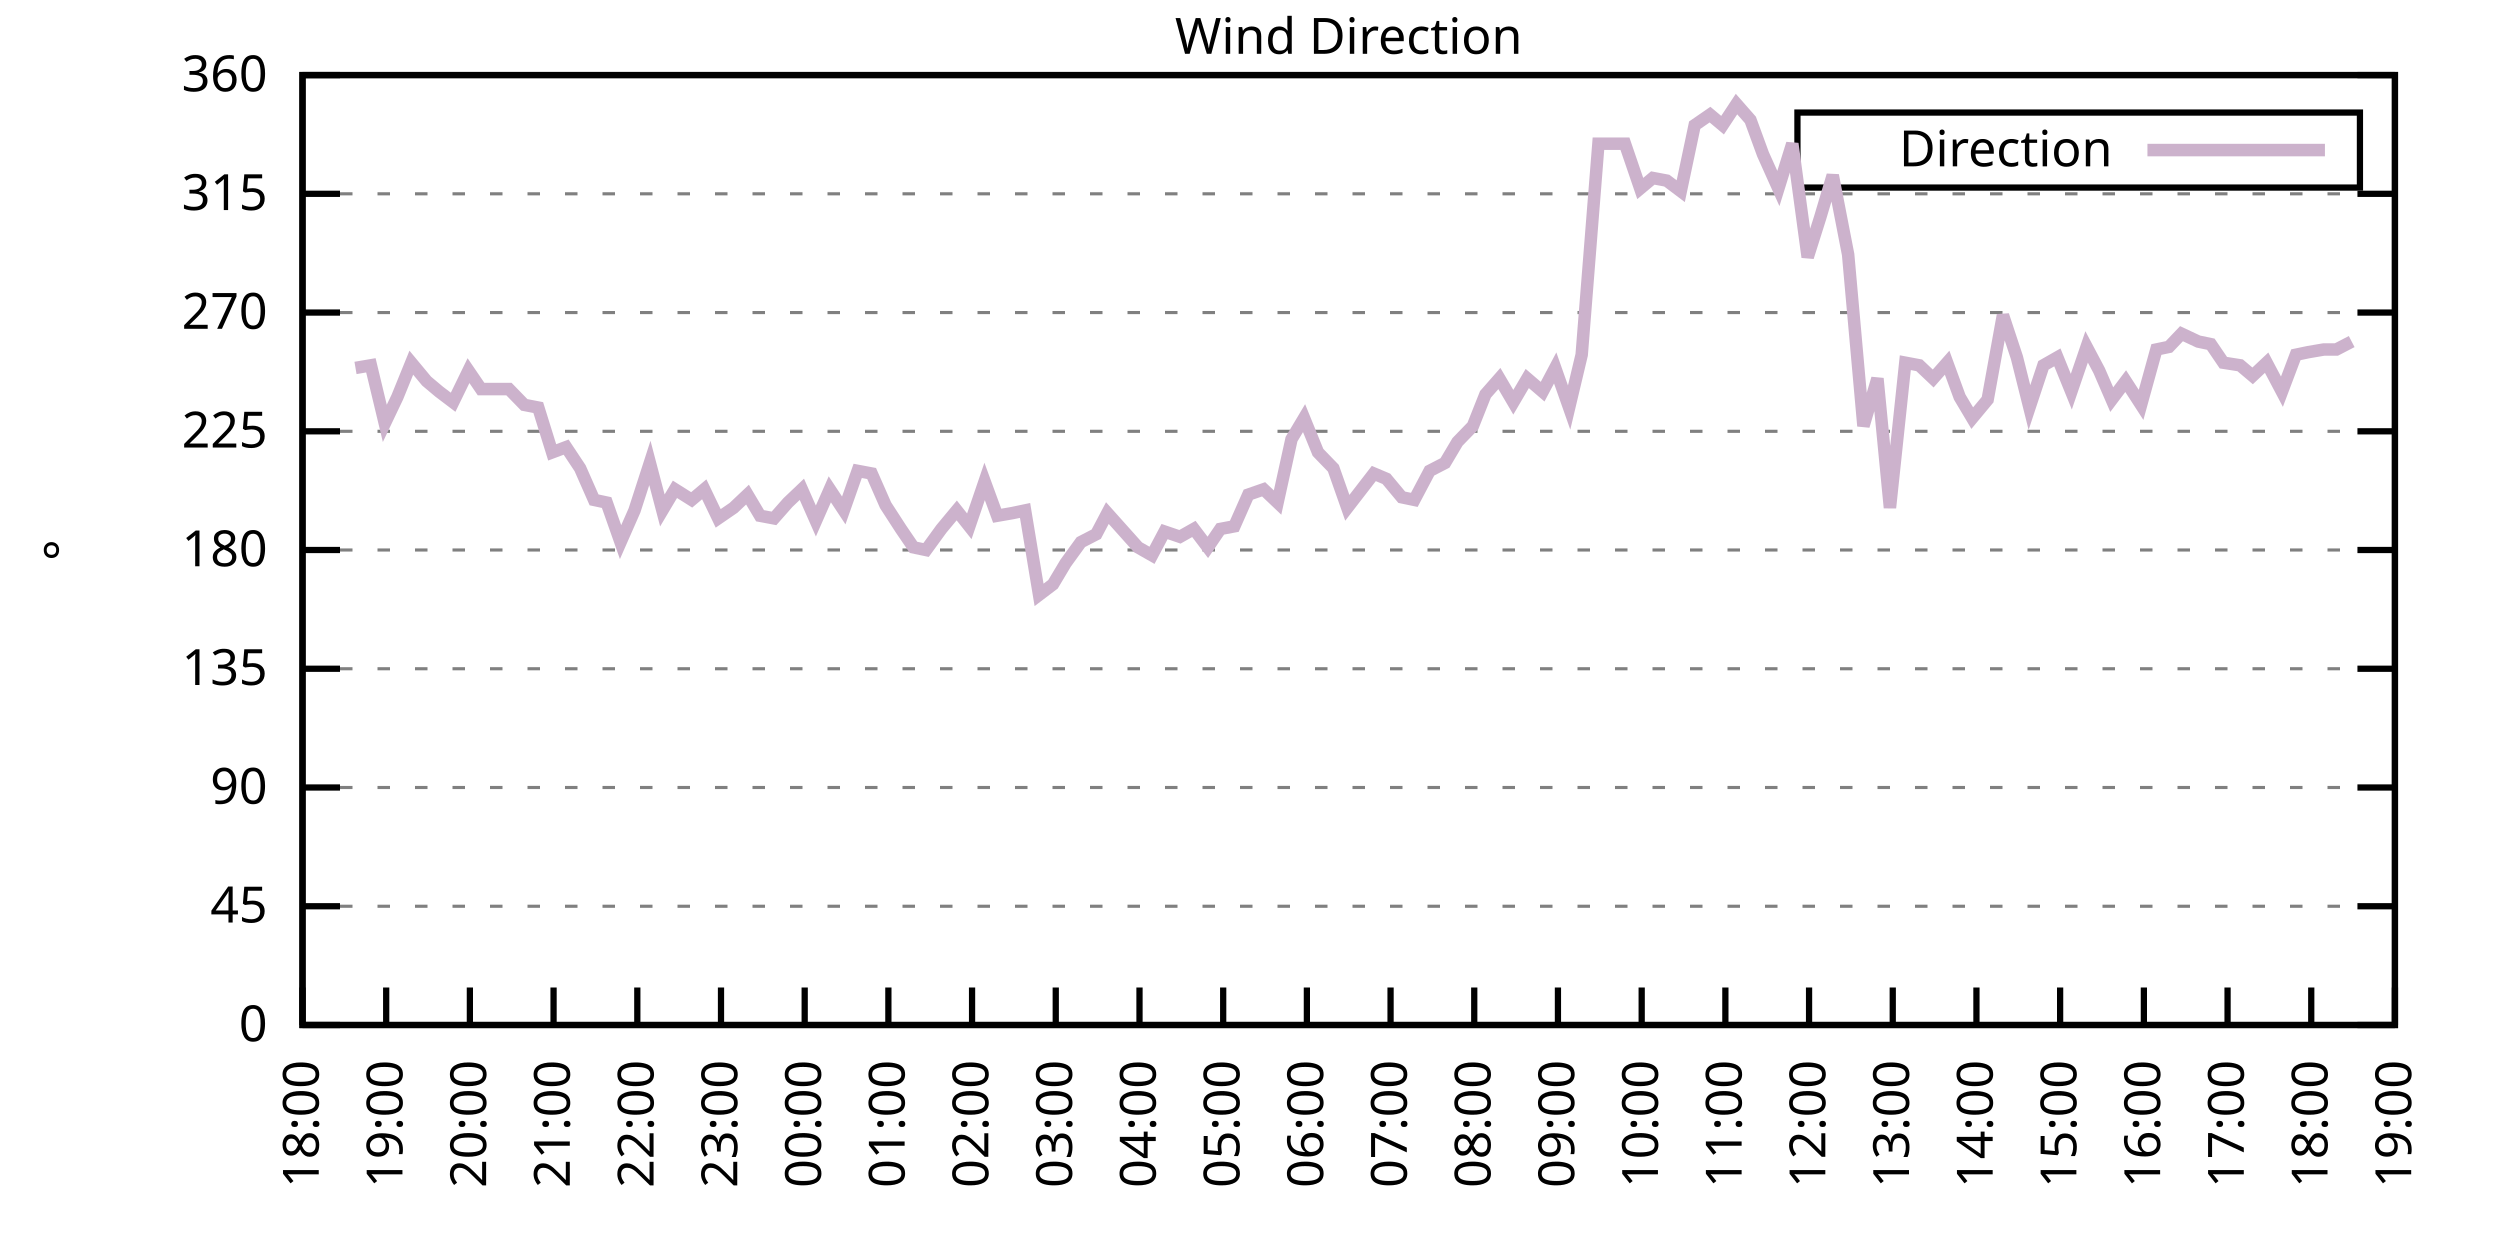
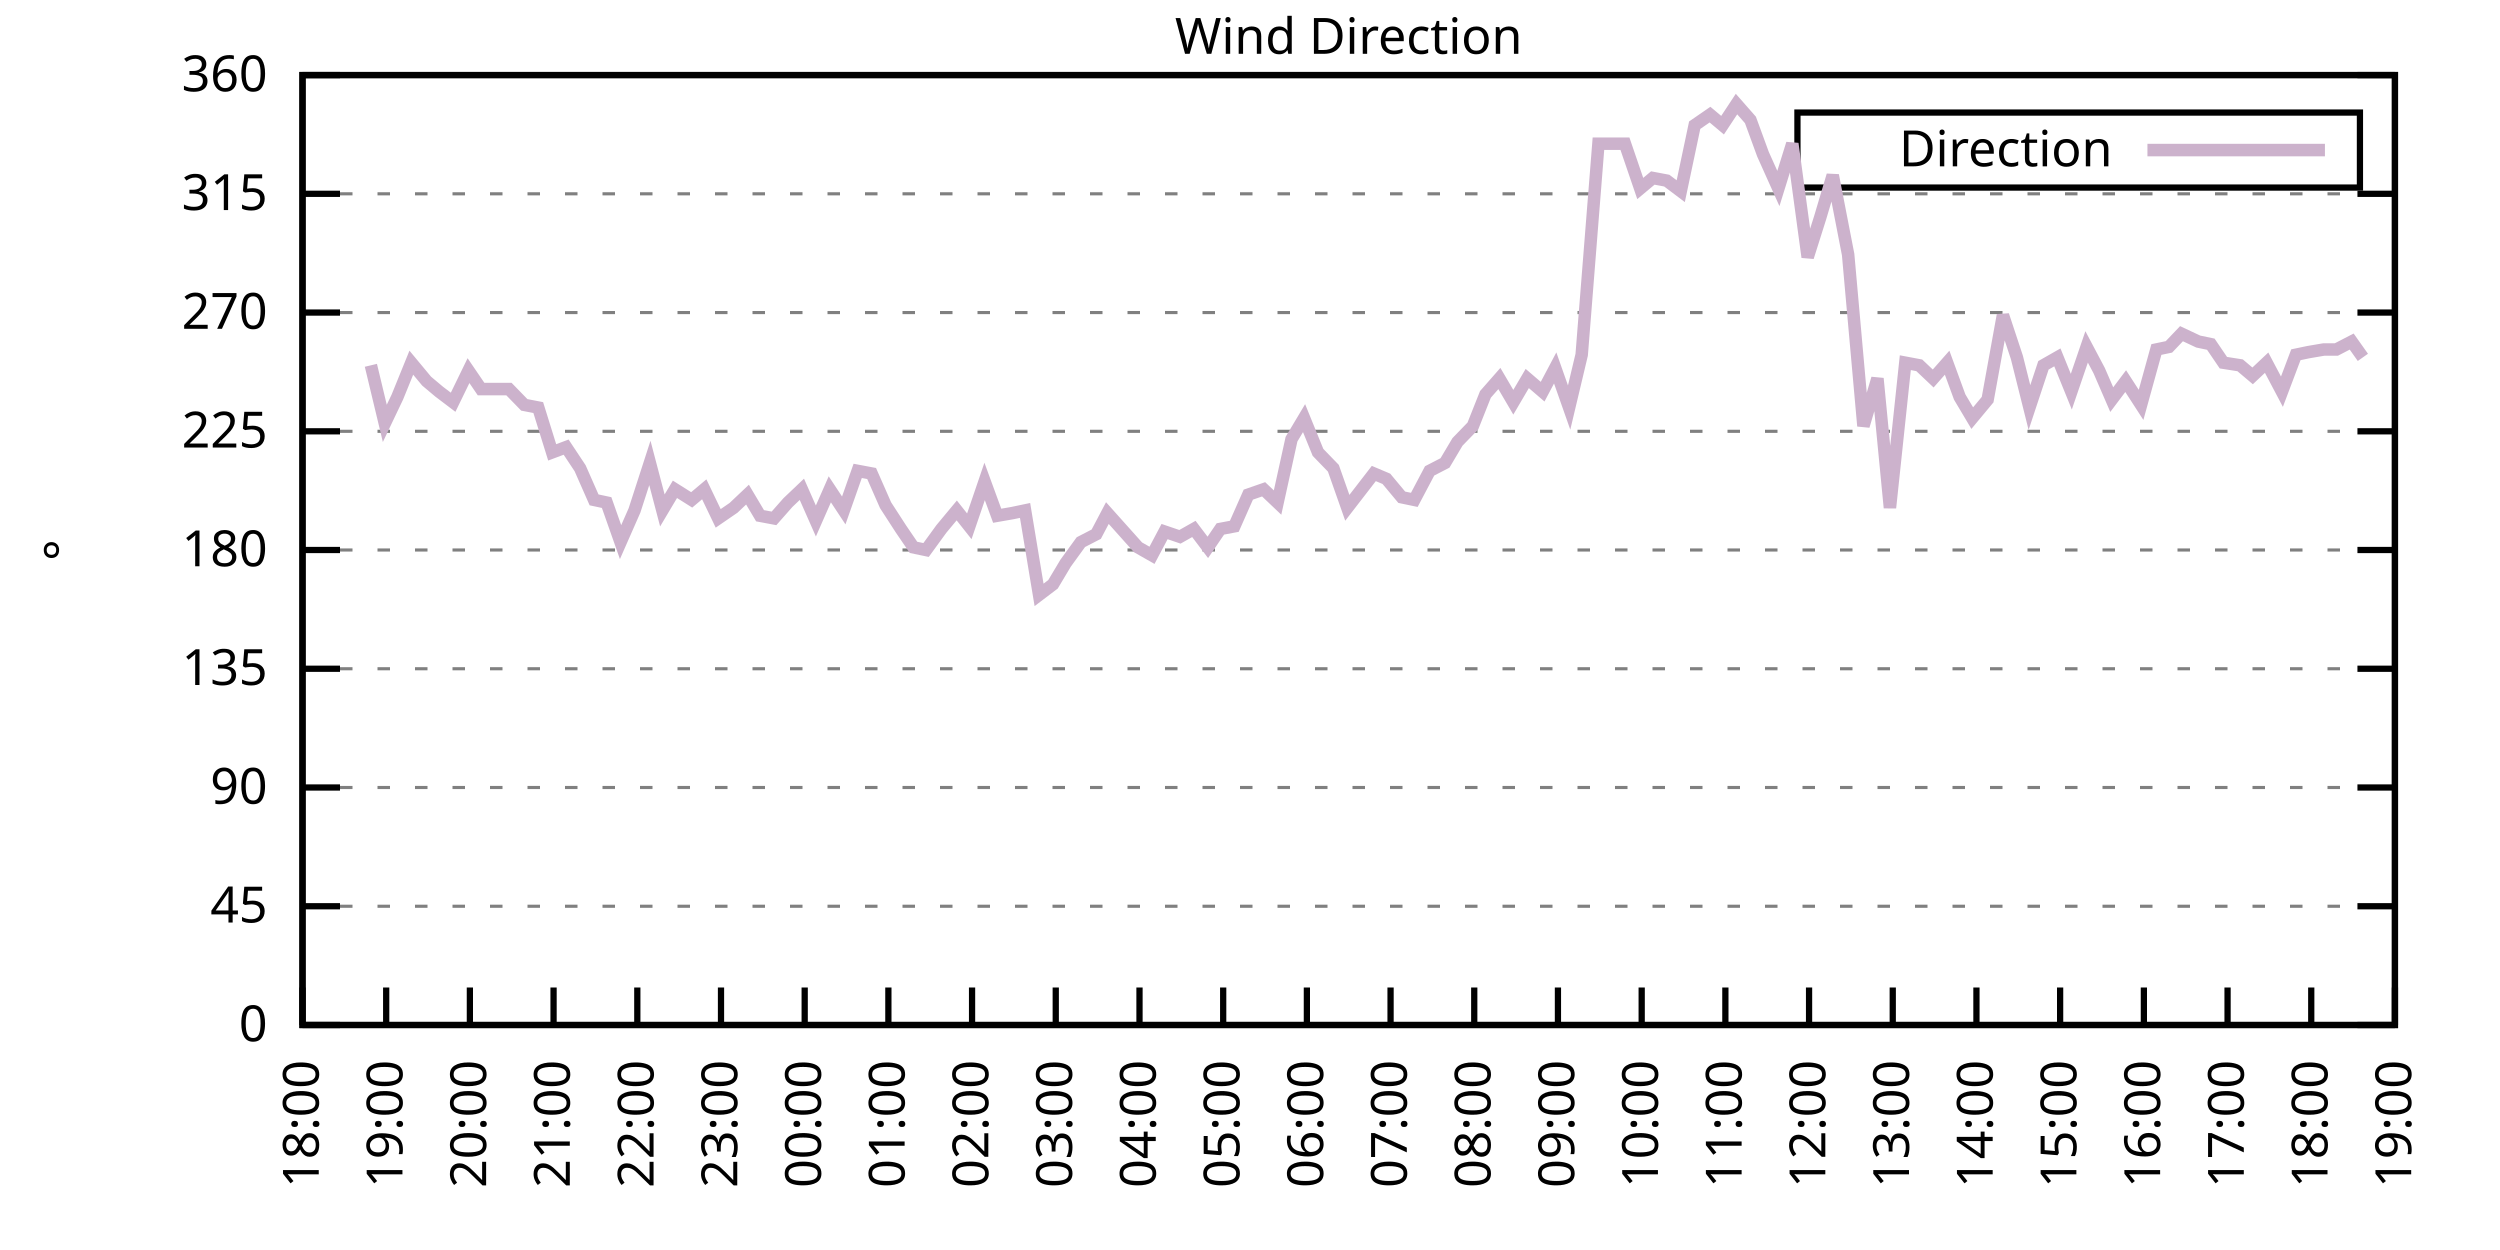
<svg xmlns="http://www.w3.org/2000/svg" xmlns:xlink="http://www.w3.org/1999/xlink" width="400" height="200" viewBox="0 0 400 200">
  <g id="gnuplot_canvas">
    <rect x="0" y="0" width="400" height="200" fill="none" />
    <defs>
      <circle id="gpDot" r="0.5" stroke-width="0.5" stroke="currentColor" />
      <path id="gpPt0" stroke-width="0.333" stroke="currentColor" d="M-1,0 h2 M0,-1 v2" />
      <path id="gpPt1" stroke-width="0.333" stroke="currentColor" d="M-1,-1 L1,1 M1,-1 L-1,1" />
      <path id="gpPt2" stroke-width="0.333" stroke="currentColor" d="M-1,0 L1,0 M0,-1 L0,1 M-1,-1 L1,1 M-1,1 L1,-1" />
      <rect id="gpPt3" stroke-width="0.333" stroke="currentColor" x="-1" y="-1" width="2" height="2" />
      <rect id="gpPt4" stroke-width="0.333" stroke="currentColor" fill="currentColor" x="-1" y="-1" width="2" height="2" />
      <circle id="gpPt5" stroke-width="0.333" stroke="currentColor" cx="0" cy="0" r="1" />
      <use xlink:href="#gpPt5" id="gpPt6" fill="currentColor" stroke="none" />
      <path id="gpPt7" stroke-width="0.333" stroke="currentColor" d="M0,-1.33 L-1.33,0.67 L1.33,0.67 z" />
      <use xlink:href="#gpPt7" id="gpPt8" fill="currentColor" stroke="none" />
      <use xlink:href="#gpPt7" id="gpPt9" stroke="currentColor" transform="rotate(180)" />
      <use xlink:href="#gpPt9" id="gpPt10" fill="currentColor" stroke="none" />
      <use xlink:href="#gpPt3" id="gpPt11" stroke="currentColor" transform="rotate(45)" />
      <use xlink:href="#gpPt11" id="gpPt12" fill="currentColor" stroke="none" />
      <path id="gpPt13" stroke-width="0.333" stroke="currentColor" d="M0,1.330 L1.265,0.411 L0.782,-1.067 L-0.782,-1.076 L-1.265,0.411 z" />
      <use xlink:href="#gpPt13" id="gpPt14" fill="currentColor" stroke="none" />
      <filter id="textbox" filterUnits="objectBoundingBox" x="0" y="0" height="1" width="1">
        <feFlood flood-color="white" flood-opacity="1" result="bgnd" />
        <feComposite in="SourceGraphic" in2="bgnd" operator="atop" />
      </filter>
      <filter id="greybox" filterUnits="objectBoundingBox" x="0" y="0" height="1" width="1">
        <feFlood flood-color="lightgrey" flood-opacity="1" result="grey" />
        <feComposite in="SourceGraphic" in2="grey" operator="atop" />
      </filter>
    </defs>
    <g fill="none" color="white" stroke="currentColor" stroke-width="1.00" stroke-linecap="butt" stroke-linejoin="miter">
</g>
    <g fill="none" color="black" stroke="currentColor" stroke-width="1.00" stroke-linecap="butt" stroke-linejoin="miter">
      <g stroke="none" shape-rendering="crispEdges">
        <polygon fill="rgb(255, 255, 255)" points="48.40,164.00 383.18,164.00 383.18,12.02 48.40,12.02 " />
      </g>
    </g>
    <g fill="none" color="black" stroke="currentColor" stroke-width="1.00" stroke-linecap="butt" stroke-linejoin="miter">
</g>
    <g fill="none" color="black" stroke="black" stroke-width="0.50" stroke-linecap="butt" stroke-linejoin="miter">
</g>
    <g fill="none" color="gray" stroke="currentColor" stroke-width="0.50" stroke-linecap="butt" stroke-linejoin="miter">
      <path stroke="gray" stroke-dasharray="2,4" class="gridline" d="M48.40,164.00 L383.19,164.00  " />
    </g>
    <g fill="none" color="gray" stroke="gray" stroke-width="1.00" stroke-linecap="butt" stroke-linejoin="miter">
</g>
    <g fill="none" color="black" stroke="currentColor" stroke-width="1.00" stroke-linecap="butt" stroke-linejoin="miter">
      <path stroke="black" d="M48.40,164.00 L54.40,164.00 M383.19,164.00 L377.19,164.00  " />
      <g transform="translate(42.80,166.60)" stroke="none" fill="black" font-family="Sans" font-size="8.00" text-anchor="end">
        <text>
          <tspan font-family="Sans"> 0</tspan>
        </text>
      </g>
    </g>
    <g fill="none" color="black" stroke="currentColor" stroke-width="1.00" stroke-linecap="butt" stroke-linejoin="miter">
</g>
    <g fill="none" color="black" stroke="black" stroke-width="0.50" stroke-linecap="butt" stroke-linejoin="miter">
</g>
    <g fill="none" color="gray" stroke="currentColor" stroke-width="0.50" stroke-linecap="butt" stroke-linejoin="miter">
      <path stroke="gray" stroke-dasharray="2,4" class="gridline" d="M48.40,145.00 L383.19,145.00  " />
    </g>
    <g fill="none" color="gray" stroke="gray" stroke-width="1.00" stroke-linecap="butt" stroke-linejoin="miter">
</g>
    <g fill="none" color="black" stroke="currentColor" stroke-width="1.00" stroke-linecap="butt" stroke-linejoin="miter">
      <path stroke="black" d="M48.40,145.00 L54.40,145.00 M383.19,145.00 L377.19,145.00  " />
      <g transform="translate(42.80,147.60)" stroke="none" fill="black" font-family="Sans" font-size="8.00" text-anchor="end">
        <text>
          <tspan font-family="Sans"> 45</tspan>
        </text>
      </g>
    </g>
    <g fill="none" color="black" stroke="currentColor" stroke-width="1.00" stroke-linecap="butt" stroke-linejoin="miter">
</g>
    <g fill="none" color="black" stroke="black" stroke-width="0.50" stroke-linecap="butt" stroke-linejoin="miter">
</g>
    <g fill="none" color="gray" stroke="currentColor" stroke-width="0.50" stroke-linecap="butt" stroke-linejoin="miter">
      <path stroke="gray" stroke-dasharray="2,4" class="gridline" d="M48.40,126.00 L383.19,126.00  " />
    </g>
    <g fill="none" color="gray" stroke="gray" stroke-width="1.00" stroke-linecap="butt" stroke-linejoin="miter">
</g>
    <g fill="none" color="black" stroke="currentColor" stroke-width="1.00" stroke-linecap="butt" stroke-linejoin="miter">
      <path stroke="black" d="M48.40,126.00 L54.40,126.00 M383.19,126.00 L377.19,126.00  " />
      <g transform="translate(42.80,128.60)" stroke="none" fill="black" font-family="Sans" font-size="8.00" text-anchor="end">
        <text>
          <tspan font-family="Sans"> 90</tspan>
        </text>
      </g>
    </g>
    <g fill="none" color="black" stroke="currentColor" stroke-width="1.00" stroke-linecap="butt" stroke-linejoin="miter">
</g>
    <g fill="none" color="black" stroke="black" stroke-width="0.50" stroke-linecap="butt" stroke-linejoin="miter">
</g>
    <g fill="none" color="gray" stroke="currentColor" stroke-width="0.50" stroke-linecap="butt" stroke-linejoin="miter">
      <path stroke="gray" stroke-dasharray="2,4" class="gridline" d="M48.40,107.00 L383.19,107.00  " />
    </g>
    <g fill="none" color="gray" stroke="gray" stroke-width="1.00" stroke-linecap="butt" stroke-linejoin="miter">
</g>
    <g fill="none" color="black" stroke="currentColor" stroke-width="1.00" stroke-linecap="butt" stroke-linejoin="miter">
      <path stroke="black" d="M48.40,107.00 L54.40,107.00 M383.19,107.00 L377.19,107.00  " />
      <g transform="translate(42.80,109.60)" stroke="none" fill="black" font-family="Sans" font-size="8.00" text-anchor="end">
        <text>
          <tspan font-family="Sans"> 135</tspan>
        </text>
      </g>
    </g>
    <g fill="none" color="black" stroke="currentColor" stroke-width="1.00" stroke-linecap="butt" stroke-linejoin="miter">
</g>
    <g fill="none" color="black" stroke="black" stroke-width="0.50" stroke-linecap="butt" stroke-linejoin="miter">
</g>
    <g fill="none" color="gray" stroke="currentColor" stroke-width="0.50" stroke-linecap="butt" stroke-linejoin="miter">
      <path stroke="gray" stroke-dasharray="2,4" class="gridline" d="M48.40,88.00 L383.19,88.00  " />
    </g>
    <g fill="none" color="gray" stroke="gray" stroke-width="1.00" stroke-linecap="butt" stroke-linejoin="miter">
</g>
    <g fill="none" color="black" stroke="currentColor" stroke-width="1.00" stroke-linecap="butt" stroke-linejoin="miter">
      <path stroke="black" d="M48.40,88.00 L54.40,88.00 M383.19,88.00 L377.19,88.00  " />
      <g transform="translate(42.80,90.60)" stroke="none" fill="black" font-family="Sans" font-size="8.00" text-anchor="end">
        <text>
          <tspan font-family="Sans"> 180</tspan>
        </text>
      </g>
    </g>
    <g fill="none" color="black" stroke="currentColor" stroke-width="1.00" stroke-linecap="butt" stroke-linejoin="miter">
</g>
    <g fill="none" color="black" stroke="black" stroke-width="0.50" stroke-linecap="butt" stroke-linejoin="miter">
</g>
    <g fill="none" color="gray" stroke="currentColor" stroke-width="0.50" stroke-linecap="butt" stroke-linejoin="miter">
      <path stroke="gray" stroke-dasharray="2,4" class="gridline" d="M48.40,69.01 L383.19,69.01  " />
    </g>
    <g fill="none" color="gray" stroke="gray" stroke-width="1.00" stroke-linecap="butt" stroke-linejoin="miter">
</g>
    <g fill="none" color="black" stroke="currentColor" stroke-width="1.00" stroke-linecap="butt" stroke-linejoin="miter">
      <path stroke="black" d="M48.40,69.01 L54.40,69.01 M383.19,69.01 L377.19,69.01  " />
      <g transform="translate(42.80,71.61)" stroke="none" fill="black" font-family="Sans" font-size="8.00" text-anchor="end">
        <text>
          <tspan font-family="Sans"> 225</tspan>
        </text>
      </g>
    </g>
    <g fill="none" color="black" stroke="currentColor" stroke-width="1.00" stroke-linecap="butt" stroke-linejoin="miter">
</g>
    <g fill="none" color="black" stroke="black" stroke-width="0.50" stroke-linecap="butt" stroke-linejoin="miter">
</g>
    <g fill="none" color="gray" stroke="currentColor" stroke-width="0.50" stroke-linecap="butt" stroke-linejoin="miter">
      <path stroke="gray" stroke-dasharray="2,4" class="gridline" d="M48.40,50.01 L383.19,50.01  " />
    </g>
    <g fill="none" color="gray" stroke="gray" stroke-width="1.00" stroke-linecap="butt" stroke-linejoin="miter">
</g>
    <g fill="none" color="black" stroke="currentColor" stroke-width="1.00" stroke-linecap="butt" stroke-linejoin="miter">
      <path stroke="black" d="M48.40,50.01 L54.40,50.01 M383.19,50.01 L377.19,50.01  " />
      <g transform="translate(42.80,52.61)" stroke="none" fill="black" font-family="Sans" font-size="8.00" text-anchor="end">
        <text>
          <tspan font-family="Sans"> 270</tspan>
        </text>
      </g>
    </g>
    <g fill="none" color="black" stroke="currentColor" stroke-width="1.00" stroke-linecap="butt" stroke-linejoin="miter">
</g>
    <g fill="none" color="black" stroke="black" stroke-width="0.50" stroke-linecap="butt" stroke-linejoin="miter">
</g>
    <g fill="none" color="gray" stroke="currentColor" stroke-width="0.50" stroke-linecap="butt" stroke-linejoin="miter">
      <path stroke="gray" stroke-dasharray="2,4" class="gridline" d="M48.40,31.01 L383.19,31.01  " />
    </g>
    <g fill="none" color="gray" stroke="gray" stroke-width="1.00" stroke-linecap="butt" stroke-linejoin="miter">
</g>
    <g fill="none" color="black" stroke="currentColor" stroke-width="1.00" stroke-linecap="butt" stroke-linejoin="miter">
      <path stroke="black" d="M48.40,31.01 L54.40,31.01 M383.19,31.01 L377.19,31.01  " />
      <g transform="translate(42.80,33.61)" stroke="none" fill="black" font-family="Sans" font-size="8.00" text-anchor="end">
        <text>
          <tspan font-family="Sans"> 315</tspan>
        </text>
      </g>
    </g>
    <g fill="none" color="black" stroke="currentColor" stroke-width="1.00" stroke-linecap="butt" stroke-linejoin="miter">
</g>
    <g fill="none" color="black" stroke="black" stroke-width="0.50" stroke-linecap="butt" stroke-linejoin="miter">
</g>
    <g fill="none" color="gray" stroke="currentColor" stroke-width="0.50" stroke-linecap="butt" stroke-linejoin="miter">
      <path stroke="gray" stroke-dasharray="2,4" class="gridline" d="M48.40,12.01 L383.19,12.01  " />
    </g>
    <g fill="none" color="gray" stroke="gray" stroke-width="1.00" stroke-linecap="butt" stroke-linejoin="miter">
</g>
    <g fill="none" color="black" stroke="currentColor" stroke-width="1.00" stroke-linecap="butt" stroke-linejoin="miter">
      <path stroke="black" d="M48.40,12.01 L54.40,12.01 M383.19,12.01 L377.19,12.01  " />
      <g transform="translate(42.80,14.61)" stroke="none" fill="black" font-family="Sans" font-size="8.00" text-anchor="end">
        <text>
          <tspan font-family="Sans"> 360</tspan>
        </text>
      </g>
    </g>
    <g fill="none" color="black" stroke="currentColor" stroke-width="1.00" stroke-linecap="butt" stroke-linejoin="miter">
      <path stroke="black" d="M48.40,164.00 L48.40,158.00  " />
      <g transform="translate(51.00,169.60) rotate(270.00)" stroke="none" fill="black" font-family="Sans" font-size="8.00" text-anchor="end">
        <text>
          <tspan font-family="Sans">18:00</tspan>
        </text>
      </g>
    </g>
    <g fill="none" color="black" stroke="currentColor" stroke-width="1.00" stroke-linecap="butt" stroke-linejoin="miter">
      <path stroke="black" d="M61.79,164.00 L61.79,158.00  " />
      <g transform="translate(64.39,169.60) rotate(270.00)" stroke="none" fill="black" font-family="Sans" font-size="8.00" text-anchor="end">
        <text>
          <tspan font-family="Sans">19:00</tspan>
        </text>
      </g>
    </g>
    <g fill="none" color="black" stroke="currentColor" stroke-width="1.00" stroke-linecap="butt" stroke-linejoin="miter">
      <path stroke="black" d="M75.18,164.00 L75.18,158.00  " />
      <g transform="translate(77.78,169.60) rotate(270.00)" stroke="none" fill="black" font-family="Sans" font-size="8.00" text-anchor="end">
        <text>
          <tspan font-family="Sans">20:00</tspan>
        </text>
      </g>
    </g>
    <g fill="none" color="black" stroke="currentColor" stroke-width="1.00" stroke-linecap="butt" stroke-linejoin="miter">
      <path stroke="black" d="M88.57,164.00 L88.57,158.00  " />
      <g transform="translate(91.17,169.60) rotate(270.00)" stroke="none" fill="black" font-family="Sans" font-size="8.00" text-anchor="end">
        <text>
          <tspan font-family="Sans">21:00</tspan>
        </text>
      </g>
    </g>
    <g fill="none" color="black" stroke="currentColor" stroke-width="1.00" stroke-linecap="butt" stroke-linejoin="miter">
      <path stroke="black" d="M101.97,164.00 L101.97,158.00  " />
      <g transform="translate(104.57,169.60) rotate(270.00)" stroke="none" fill="black" font-family="Sans" font-size="8.00" text-anchor="end">
        <text>
          <tspan font-family="Sans">22:00</tspan>
        </text>
      </g>
    </g>
    <g fill="none" color="black" stroke="currentColor" stroke-width="1.00" stroke-linecap="butt" stroke-linejoin="miter">
      <path stroke="black" d="M115.36,164.00 L115.36,158.00  " />
      <g transform="translate(117.96,169.60) rotate(270.00)" stroke="none" fill="black" font-family="Sans" font-size="8.00" text-anchor="end">
        <text>
          <tspan font-family="Sans">23:00</tspan>
        </text>
      </g>
    </g>
    <g fill="none" color="black" stroke="currentColor" stroke-width="1.00" stroke-linecap="butt" stroke-linejoin="miter">
      <path stroke="black" d="M128.75,164.00 L128.75,158.00  " />
      <g transform="translate(131.35,169.60) rotate(270.00)" stroke="none" fill="black" font-family="Sans" font-size="8.00" text-anchor="end">
        <text>
          <tspan font-family="Sans">00:00</tspan>
        </text>
      </g>
    </g>
    <g fill="none" color="black" stroke="currentColor" stroke-width="1.00" stroke-linecap="butt" stroke-linejoin="miter">
      <path stroke="black" d="M142.14,164.00 L142.14,158.00  " />
      <g transform="translate(144.74,169.60) rotate(270.00)" stroke="none" fill="black" font-family="Sans" font-size="8.00" text-anchor="end">
        <text>
          <tspan font-family="Sans">01:00</tspan>
        </text>
      </g>
    </g>
    <g fill="none" color="black" stroke="currentColor" stroke-width="1.00" stroke-linecap="butt" stroke-linejoin="miter">
      <path stroke="black" d="M155.53,164.00 L155.53,158.00  " />
      <g transform="translate(158.13,169.60) rotate(270.00)" stroke="none" fill="black" font-family="Sans" font-size="8.00" text-anchor="end">
        <text>
          <tspan font-family="Sans">02:00</tspan>
        </text>
      </g>
    </g>
    <g fill="none" color="black" stroke="currentColor" stroke-width="1.00" stroke-linecap="butt" stroke-linejoin="miter">
      <path stroke="black" d="M168.92,164.00 L168.92,158.00  " />
      <g transform="translate(171.52,169.60) rotate(270.00)" stroke="none" fill="black" font-family="Sans" font-size="8.00" text-anchor="end">
        <text>
          <tspan font-family="Sans">03:00</tspan>
        </text>
      </g>
    </g>
    <g fill="none" color="black" stroke="currentColor" stroke-width="1.00" stroke-linecap="butt" stroke-linejoin="miter">
      <path stroke="black" d="M182.32,164.00 L182.32,158.00  " />
      <g transform="translate(184.92,169.60) rotate(270.00)" stroke="none" fill="black" font-family="Sans" font-size="8.00" text-anchor="end">
        <text>
          <tspan font-family="Sans">04:00</tspan>
        </text>
      </g>
    </g>
    <g fill="none" color="black" stroke="currentColor" stroke-width="1.00" stroke-linecap="butt" stroke-linejoin="miter">
      <path stroke="black" d="M195.71,164.00 L195.71,158.00  " />
      <g transform="translate(198.31,169.60) rotate(270.00)" stroke="none" fill="black" font-family="Sans" font-size="8.00" text-anchor="end">
        <text>
          <tspan font-family="Sans">05:00</tspan>
        </text>
      </g>
    </g>
    <g fill="none" color="black" stroke="currentColor" stroke-width="1.00" stroke-linecap="butt" stroke-linejoin="miter">
      <path stroke="black" d="M209.10,164.00 L209.10,158.00  " />
      <g transform="translate(211.70,169.60) rotate(270.00)" stroke="none" fill="black" font-family="Sans" font-size="8.00" text-anchor="end">
        <text>
          <tspan font-family="Sans">06:00</tspan>
        </text>
      </g>
    </g>
    <g fill="none" color="black" stroke="currentColor" stroke-width="1.00" stroke-linecap="butt" stroke-linejoin="miter">
      <path stroke="black" d="M222.49,164.00 L222.49,158.00  " />
      <g transform="translate(225.09,169.60) rotate(270.00)" stroke="none" fill="black" font-family="Sans" font-size="8.00" text-anchor="end">
        <text>
          <tspan font-family="Sans">07:00</tspan>
        </text>
      </g>
    </g>
    <g fill="none" color="black" stroke="currentColor" stroke-width="1.00" stroke-linecap="butt" stroke-linejoin="miter">
      <path stroke="black" d="M235.88,164.00 L235.88,158.00  " />
      <g transform="translate(238.48,169.60) rotate(270.00)" stroke="none" fill="black" font-family="Sans" font-size="8.00" text-anchor="end">
        <text>
          <tspan font-family="Sans">08:00</tspan>
        </text>
      </g>
    </g>
    <g fill="none" color="black" stroke="currentColor" stroke-width="1.00" stroke-linecap="butt" stroke-linejoin="miter">
      <path stroke="black" d="M249.27,164.00 L249.27,158.00  " />
      <g transform="translate(251.87,169.60) rotate(270.00)" stroke="none" fill="black" font-family="Sans" font-size="8.00" text-anchor="end">
        <text>
          <tspan font-family="Sans">09:00</tspan>
        </text>
      </g>
    </g>
    <g fill="none" color="black" stroke="currentColor" stroke-width="1.00" stroke-linecap="butt" stroke-linejoin="miter">
      <path stroke="black" d="M262.67,164.00 L262.67,158.00  " />
      <g transform="translate(265.27,169.60) rotate(270.00)" stroke="none" fill="black" font-family="Sans" font-size="8.00" text-anchor="end">
        <text>
          <tspan font-family="Sans">10:00</tspan>
        </text>
      </g>
    </g>
    <g fill="none" color="black" stroke="currentColor" stroke-width="1.00" stroke-linecap="butt" stroke-linejoin="miter">
      <path stroke="black" d="M276.06,164.00 L276.06,158.00  " />
      <g transform="translate(278.66,169.60) rotate(270.00)" stroke="none" fill="black" font-family="Sans" font-size="8.00" text-anchor="end">
        <text>
          <tspan font-family="Sans">11:00</tspan>
        </text>
      </g>
    </g>
    <g fill="none" color="black" stroke="currentColor" stroke-width="1.00" stroke-linecap="butt" stroke-linejoin="miter">
      <path stroke="black" d="M289.45,164.00 L289.45,158.00  " />
      <g transform="translate(292.05,169.60) rotate(270.00)" stroke="none" fill="black" font-family="Sans" font-size="8.00" text-anchor="end">
        <text>
          <tspan font-family="Sans">12:00</tspan>
        </text>
      </g>
    </g>
    <g fill="none" color="black" stroke="currentColor" stroke-width="1.00" stroke-linecap="butt" stroke-linejoin="miter">
      <path stroke="black" d="M302.84,164.00 L302.84,158.00  " />
      <g transform="translate(305.44,169.60) rotate(270.00)" stroke="none" fill="black" font-family="Sans" font-size="8.00" text-anchor="end">
        <text>
          <tspan font-family="Sans">13:00</tspan>
        </text>
      </g>
    </g>
    <g fill="none" color="black" stroke="currentColor" stroke-width="1.00" stroke-linecap="butt" stroke-linejoin="miter">
      <path stroke="black" d="M316.23,164.00 L316.23,158.00  " />
      <g transform="translate(318.83,169.60) rotate(270.00)" stroke="none" fill="black" font-family="Sans" font-size="8.00" text-anchor="end">
        <text>
          <tspan font-family="Sans">14:00</tspan>
        </text>
      </g>
    </g>
    <g fill="none" color="black" stroke="currentColor" stroke-width="1.00" stroke-linecap="butt" stroke-linejoin="miter">
      <path stroke="black" d="M329.62,164.00 L329.62,158.00  " />
      <g transform="translate(332.22,169.60) rotate(270.00)" stroke="none" fill="black" font-family="Sans" font-size="8.00" text-anchor="end">
        <text>
          <tspan font-family="Sans">15:00</tspan>
        </text>
      </g>
    </g>
    <g fill="none" color="black" stroke="currentColor" stroke-width="1.00" stroke-linecap="butt" stroke-linejoin="miter">
      <path stroke="black" d="M343.02,164.00 L343.02,158.00  " />
      <g transform="translate(345.62,169.60) rotate(270.00)" stroke="none" fill="black" font-family="Sans" font-size="8.00" text-anchor="end">
        <text>
          <tspan font-family="Sans">16:00</tspan>
        </text>
      </g>
    </g>
    <g fill="none" color="black" stroke="currentColor" stroke-width="1.00" stroke-linecap="butt" stroke-linejoin="miter">
      <path stroke="black" d="M356.41,164.00 L356.41,158.00  " />
      <g transform="translate(359.01,169.60) rotate(270.00)" stroke="none" fill="black" font-family="Sans" font-size="8.00" text-anchor="end">
        <text>
          <tspan font-family="Sans">17:00</tspan>
        </text>
      </g>
    </g>
    <g fill="none" color="black" stroke="currentColor" stroke-width="1.00" stroke-linecap="butt" stroke-linejoin="miter">
      <path stroke="black" d="M369.80,164.00 L369.80,158.00  " />
      <g transform="translate(372.40,169.60) rotate(270.00)" stroke="none" fill="black" font-family="Sans" font-size="8.00" text-anchor="end">
        <text>
          <tspan font-family="Sans">18:00</tspan>
        </text>
      </g>
    </g>
    <g fill="none" color="black" stroke="currentColor" stroke-width="1.00" stroke-linecap="butt" stroke-linejoin="miter">
      <path stroke="black" d="M383.19,164.00 L383.19,158.00  " />
      <g transform="translate(385.79,169.60) rotate(270.00)" stroke="none" fill="black" font-family="Sans" font-size="8.00" text-anchor="end">
        <text>
          <tspan font-family="Sans">19:00</tspan>
        </text>
      </g>
    </g>
    <g fill="none" color="black" stroke="currentColor" stroke-width="1.00" stroke-linecap="butt" stroke-linejoin="miter">
</g>
    <g fill="none" color="black" stroke="currentColor" stroke-width="1.00" stroke-linecap="butt" stroke-linejoin="miter">
      <path stroke="black" d="M48.40,12.01 L48.40,164.00 L383.19,164.00 L383.19,12.01 L48.40,12.01 Z  " />
    </g>
    <g fill="none" color="black" stroke="currentColor" stroke-width="1.00" stroke-linecap="butt" stroke-linejoin="miter">
</g>
    <g fill="none" color="black" stroke="currentColor" stroke-width="1.00" stroke-linecap="butt" stroke-linejoin="miter">
      <path stroke="black" d="M287.59,30.01 L287.59,18.01 L377.59,18.01 L377.59,30.01 L287.59,30.01 Z  " />
    </g>
    <g id="Wind_direction_plot_1">
      <g fill="none" color="white" stroke="black" stroke-width="2.00" stroke-linecap="butt" stroke-linejoin="miter">
</g>
      <g fill="none" color="black" stroke="currentColor" stroke-width="2.00" stroke-linecap="butt" stroke-linejoin="miter">
        <g transform="translate(337.99,26.61)" stroke="none" fill="black" font-family="Sans" font-size="8.00" text-anchor="end">
          <text>
            <tspan font-family="Sans">Direction</tspan>
          </text>
        </g>
      </g>
      <g fill="none" color="black" stroke="currentColor" stroke-width="2.00" stroke-linecap="butt" stroke-linejoin="miter">
-         <path stroke="rgb(204, 178, 204)" d="M343.59,24.01 L371.99,24.01 M56.88,58.87 L59.34,58.45 L61.57,67.74 L63.58,63.52 L65.81,58.03 L68.26,60.98   L70.27,62.67 L72.50,64.36 L74.96,59.30 L76.97,62.25 L79.42,62.25 L81.43,62.25 L83.89,64.78 L86.12,65.21   L88.35,72.38 L90.58,71.54 L92.82,74.92 L95.05,79.98 L97.06,80.41 L99.29,86.74 L101.52,81.67 L103.98,74.07   L105.98,81.67 L107.99,78.29 L110.67,79.98 L112.68,78.29 L114.91,82.94 L117.37,81.25 L119.60,79.14 L121.61,82.52   L123.84,82.94 L126.07,80.41 L128.30,78.29 L130.54,83.36 L132.77,78.29 L135.00,81.67 L137.23,75.34 L139.46,75.76   L141.69,80.83 L144.15,84.63 L146.16,87.58 L148.17,88.00 L150.62,84.63 L153.08,81.67 L155.09,84.21 L157.54,77.03   L159.55,82.52 L162.01,82.09 L164.01,81.67 L166.25,95.18 L168.48,93.49 L170.49,90.12 L172.94,86.74 L175.40,85.47   L177.18,82.09 L182.09,87.58 L184.32,88.85 L186.33,85.05 L188.79,85.89 L191.02,84.63 L193.25,87.58 L195.26,84.63   L197.49,84.21 L199.73,79.14 L202.18,78.29 L204.41,80.41 L206.64,70.27 L208.65,66.90 L210.88,72.38 L213.34,74.92   L215.57,81.25 L219.81,75.76 L221.82,76.61 L224.28,79.56 L226.29,79.98 L228.74,75.34 L231.20,74.07 L233.20,70.70   L235.66,68.16 L237.67,63.10 L239.90,60.56 L242.13,64.36 L244.36,60.56 L246.82,62.67 L248.83,58.87 L251.06,65.21   L253.07,56.76 L255.75,22.99 L257.76,22.99 L259.99,22.99 L262.44,30.16 L264.45,28.48 L266.68,28.90 L268.92,30.59   L271.15,20.03 L273.60,18.34 L275.61,20.03 L277.84,16.65 L280.07,19.19 L282.08,24.68 L284.54,30.16 L286.77,22.99   L289.23,41.14 L291.23,34.81 L293.24,28.05 L295.70,40.72 L298.15,68.16 L300.39,60.56 L302.39,81.25 L304.85,58.03   L307.08,58.45 L309.31,60.56 L311.54,58.03 L313.55,63.52 L315.56,66.90 L318.02,63.94 L320.47,50.43 L322.70,57.18   L324.71,65.21 L326.95,58.45 L329.18,57.18 L331.41,62.67 L333.86,55.50 L335.87,59.30 L337.88,63.94 L340.11,60.98   L342.57,64.78 L345.02,55.92 L347.03,55.50 L349.04,53.39 L351.72,54.65 L353.73,55.07 L355.74,58.03 L358.42,58.45   L360.42,60.14 L362.66,58.03 L365.11,62.67 L367.34,56.76 L369.35,56.34 L371.81,55.92 L373.82,55.92 L376.27,54.65    " />
+         <path stroke="rgb(204, 178, 204)" d="M343.59,24.01 L371.99,24.01 M59.34,58.45 L61.57,67.74 L63.58,63.52 L65.81,58.03 L68.26,60.98 L70.27,62.67   L72.50,64.36 L74.96,59.30 L76.97,62.25 L79.42,62.25 L81.43,62.25 L83.89,64.78 L86.12,65.21 L88.35,72.38   L90.58,71.54 L92.82,74.92 L95.05,79.98 L97.06,80.41 L99.29,86.74 L101.52,81.67 L103.98,74.07 L105.98,81.67   L107.99,78.29 L110.67,79.98 L112.68,78.29 L114.91,82.94 L117.37,81.25 L119.60,79.14 L121.61,82.52 L123.84,82.94   L126.07,80.41 L128.30,78.29 L130.54,83.36 L132.77,78.29 L135.00,81.67 L137.23,75.34 L139.46,75.76 L141.69,80.83   L144.15,84.63 L146.16,87.58 L148.17,88.00 L150.62,84.63 L153.08,81.67 L155.09,84.21 L157.54,77.03 L159.55,82.52   L162.01,82.09 L164.01,81.67 L166.25,95.18 L168.48,93.49 L170.49,90.12 L172.94,86.74 L175.40,85.47 L177.18,82.09   L182.09,87.58 L184.32,88.85 L186.33,85.05 L188.79,85.89 L191.02,84.63 L193.25,87.58 L195.26,84.63 L197.49,84.21   L199.73,79.14 L202.18,78.29 L204.41,80.41 L206.64,70.27 L208.65,66.90 L210.88,72.38 L213.34,74.92 L215.57,81.25   L219.81,75.76 L221.82,76.61 L224.28,79.56 L226.29,79.98 L228.74,75.34 L231.20,74.07 L233.20,70.70 L235.66,68.16   L237.67,63.10 L239.90,60.56 L242.13,64.36 L244.36,60.56 L246.82,62.67 L248.83,58.87 L251.06,65.21 L253.07,56.76   L255.75,22.99 L257.76,22.99 L259.99,22.99 L262.44,30.16 L264.45,28.48 L266.68,28.90 L268.92,30.59 L271.15,20.03   L273.60,18.34 L275.61,20.03 L277.84,16.65 L280.07,19.19 L282.08,24.68 L284.54,30.16 L286.77,22.99 L289.23,41.14   L291.23,34.81 L293.24,28.05 L295.70,40.72 L298.15,68.16 L300.39,60.56 L302.39,81.25 L304.85,58.03 L307.08,58.45   L309.31,60.56 L311.54,58.03 L313.55,63.52 L315.56,66.90 L318.02,63.94 L320.47,50.43 L322.70,57.18 L324.71,65.21   L326.95,58.45 L329.18,57.18 L331.41,62.67 L333.86,55.50 L335.87,59.30 L337.88,63.94 L340.11,60.98 L342.57,64.78   L345.02,55.92 L347.03,55.50 L349.04,53.39 L351.72,54.65 L353.73,55.07 L355.74,58.03 L358.42,58.45 L360.42,60.14   L362.66,58.03 L365.11,62.67 L367.34,56.76 L369.35,56.34 L371.81,55.92 L373.82,55.92 L376.27,54.65 L378.06,57.18    " />
      </g>
    </g>
    <g fill="none" color="black" stroke="currentColor" stroke-width="2.00" stroke-linecap="butt" stroke-linejoin="miter">
</g>
    <g fill="none" color="black" stroke="black" stroke-width="1.00" stroke-linecap="butt" stroke-linejoin="miter">
</g>
    <g fill="none" color="black" stroke="currentColor" stroke-width="1.00" stroke-linecap="butt" stroke-linejoin="miter">
      <path stroke="black" d="M48.40,12.01 L48.40,164.00 L383.19,164.00 L383.19,12.01 L48.40,12.01 Z  " />
      <g transform="translate(12.80,88.01) rotate(270.00)" stroke="none" fill="black" font-family="Sans" font-size="8.00" text-anchor="middle">
        <text>
          <tspan font-family="Sans">°</tspan>
        </text>
      </g>
    </g>
    <g fill="none" color="black" stroke="currentColor" stroke-width="1.00" stroke-linecap="butt" stroke-linejoin="miter">
</g>
    <g fill="none" color="black" stroke="currentColor" stroke-width="1.00" stroke-linecap="butt" stroke-linejoin="miter">
      <g transform="translate(215.79,8.61)" stroke="none" fill="black" font-family="Sans" font-size="8.00" text-anchor="middle">
        <text>
          <tspan font-family="Sans">Wind Direction</tspan>
        </text>
      </g>
    </g>
    <g fill="none" color="black" stroke="currentColor" stroke-width="1.00" stroke-linecap="butt" stroke-linejoin="miter">
</g>
  </g>
</svg>
